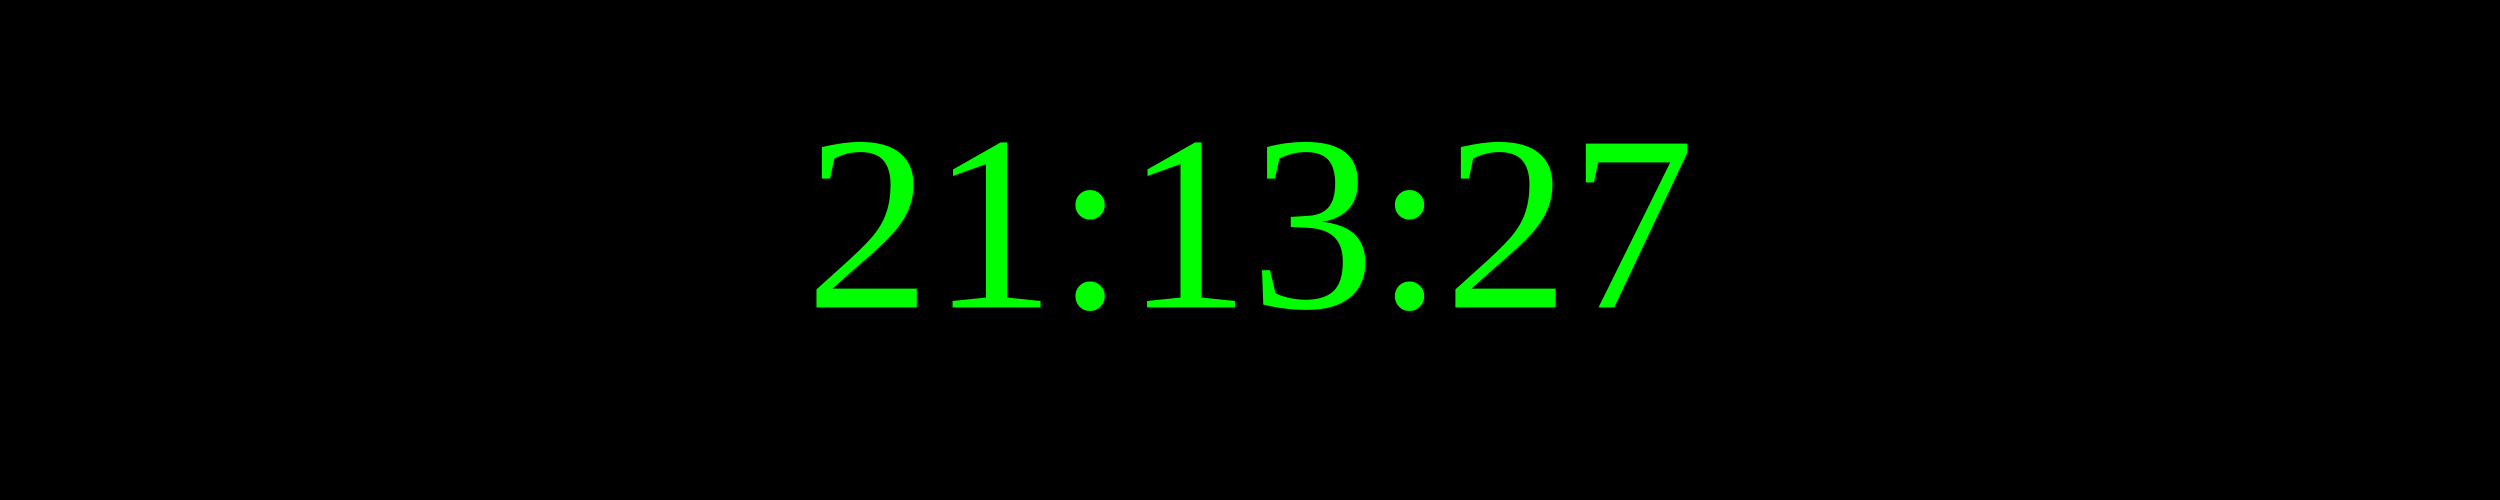
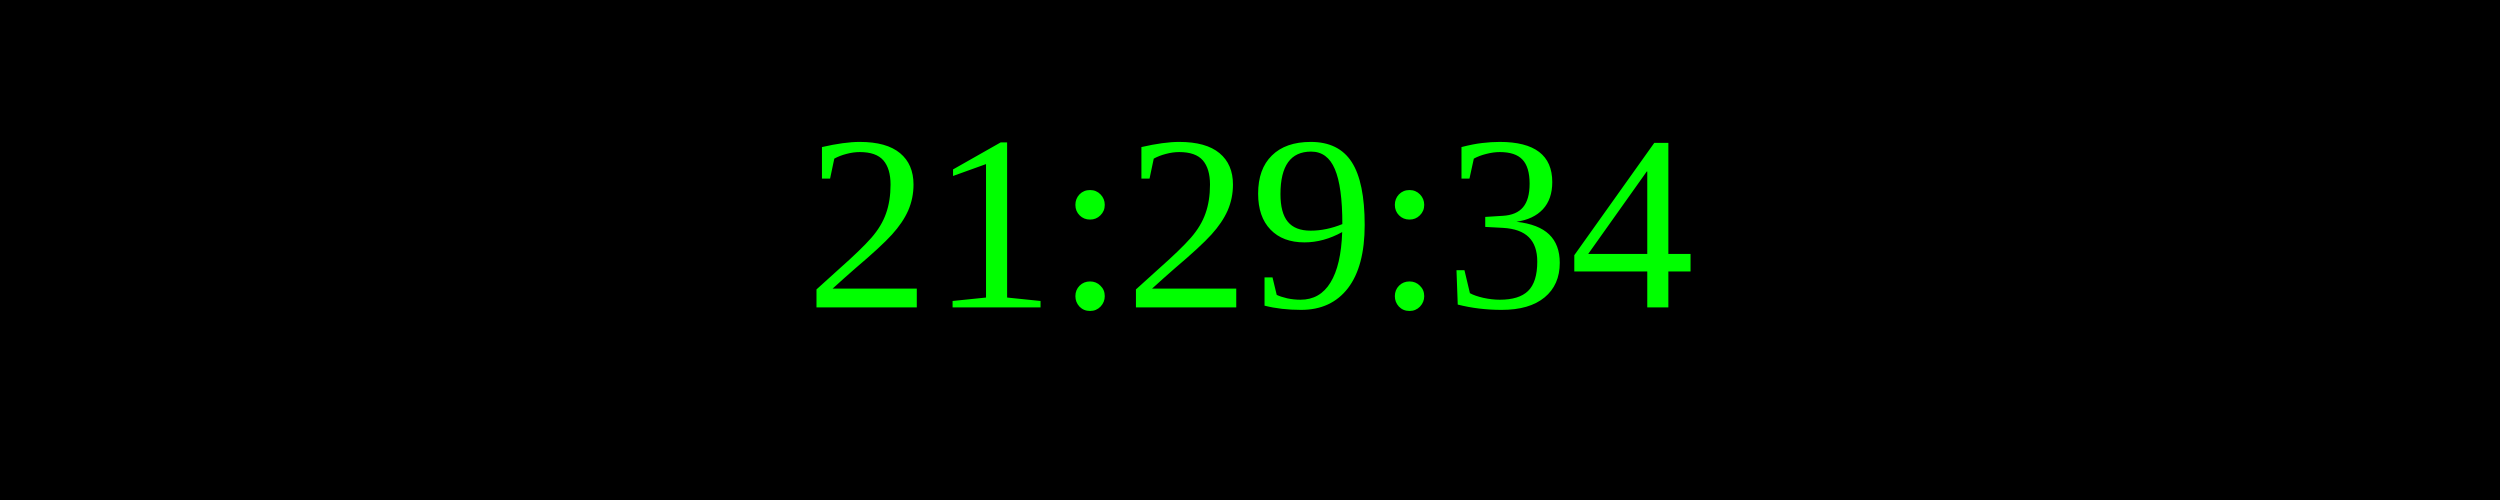
<svg xmlns="http://www.w3.org/2000/svg" width="250" height="50">
  <rect width="100%" height="100%" fill="black" />
  <text x="50%" y="50%" font-size="25" fill="lime" text-anchor="middle" dominant-baseline="middle">
- 21:13:27
+ 21:29:34
</text>
</svg>
